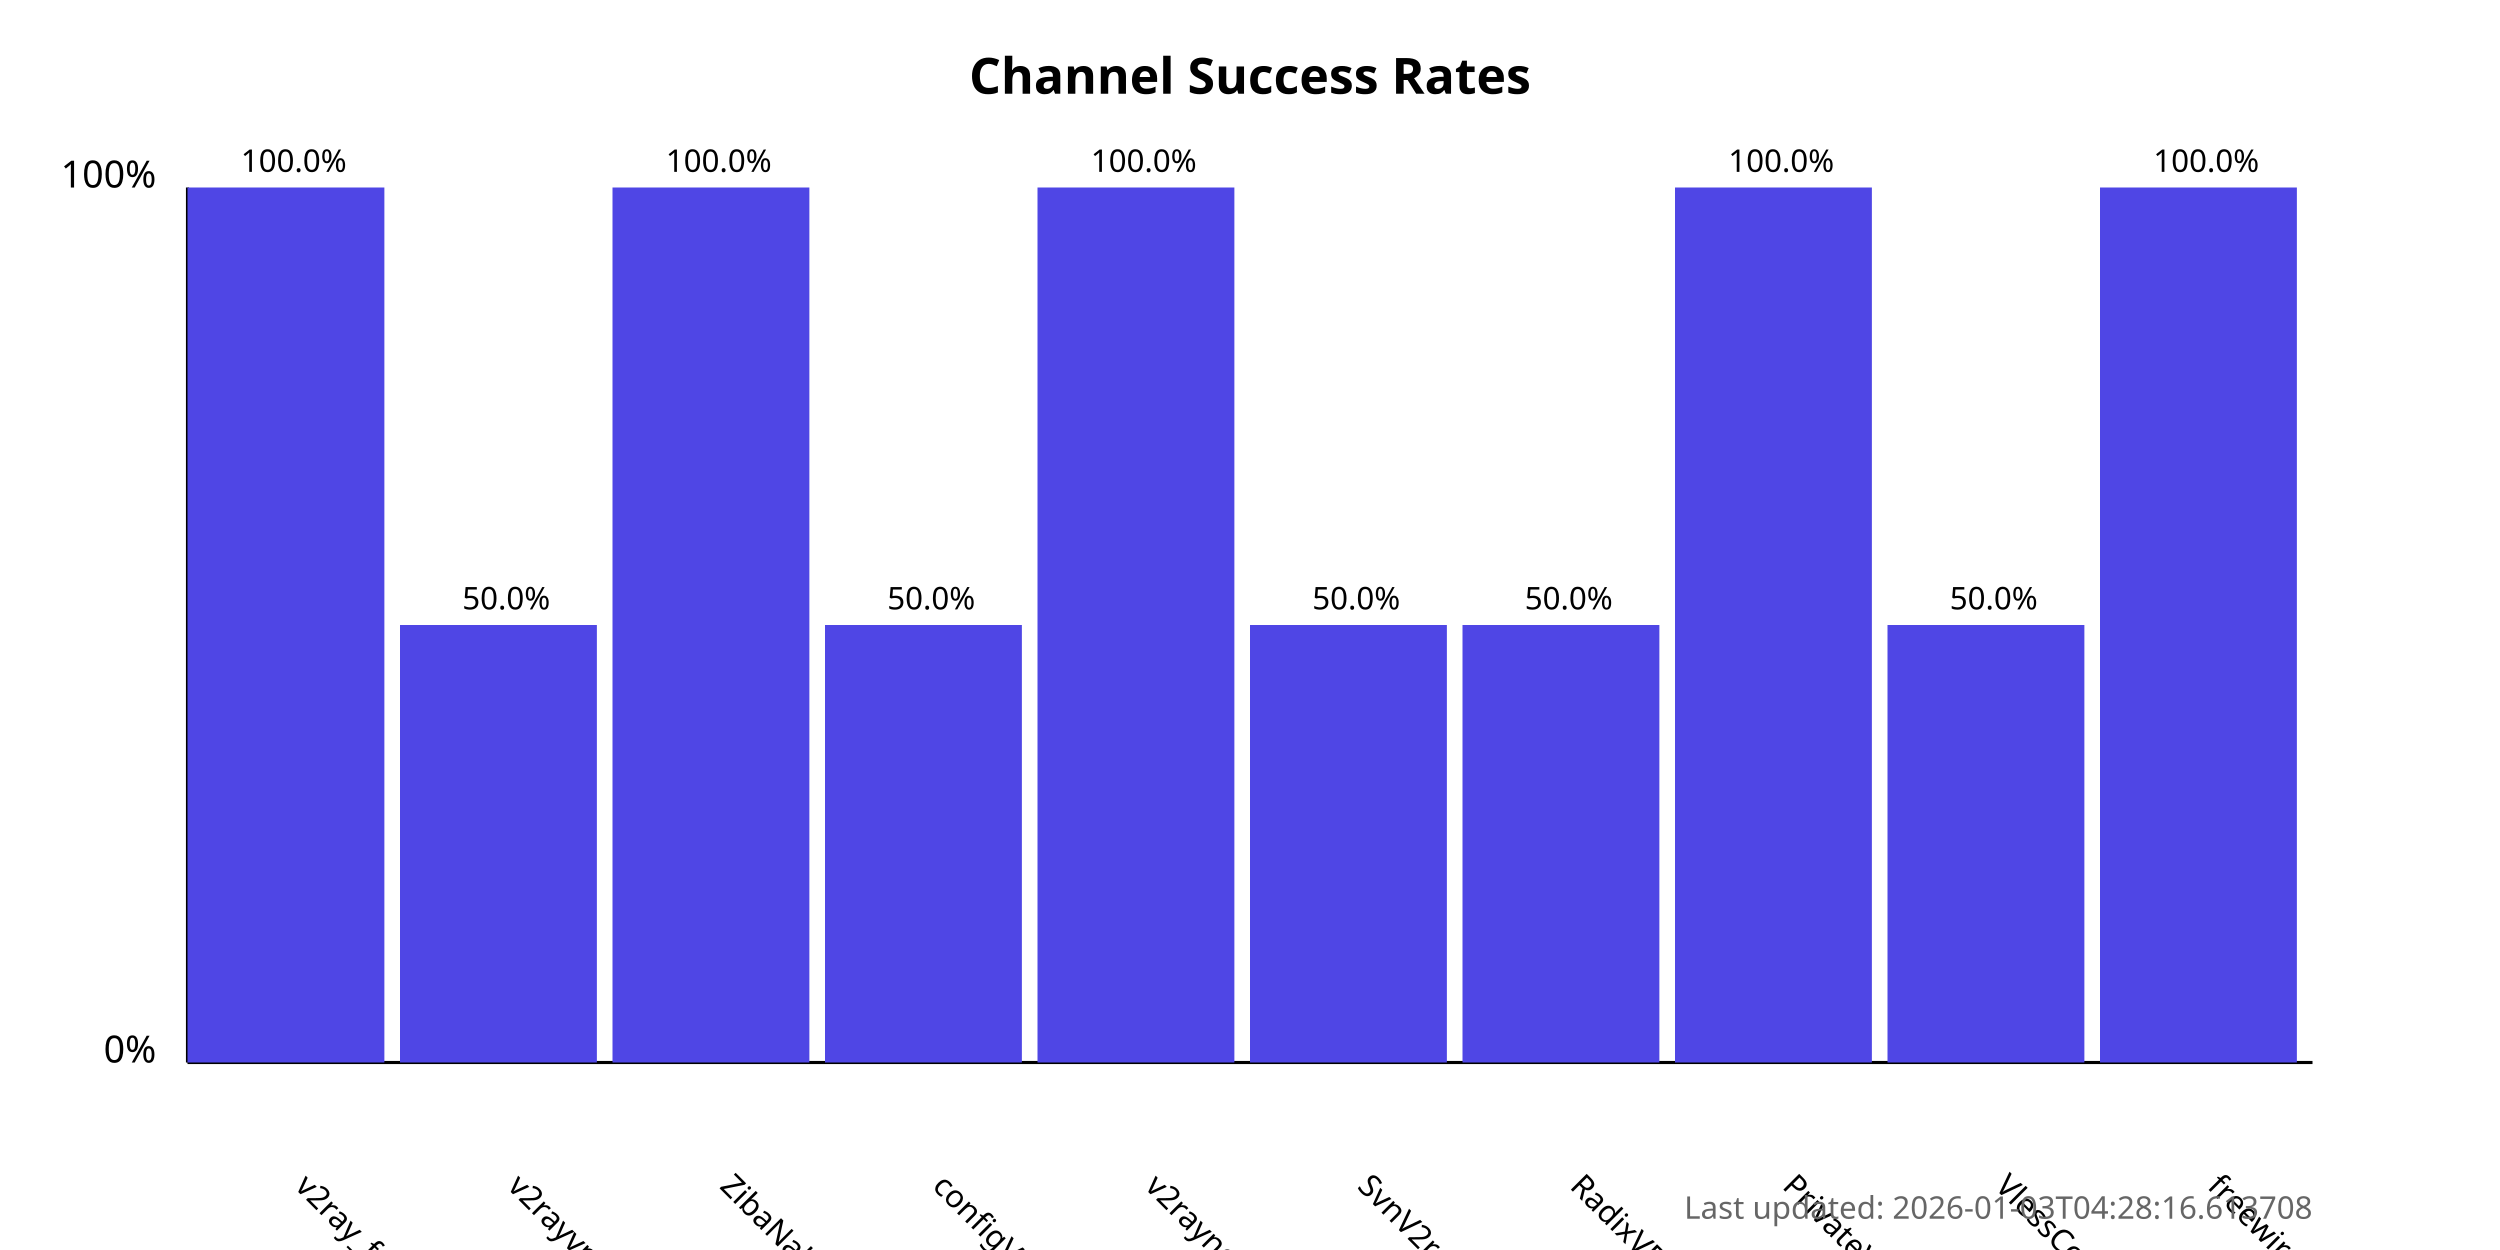
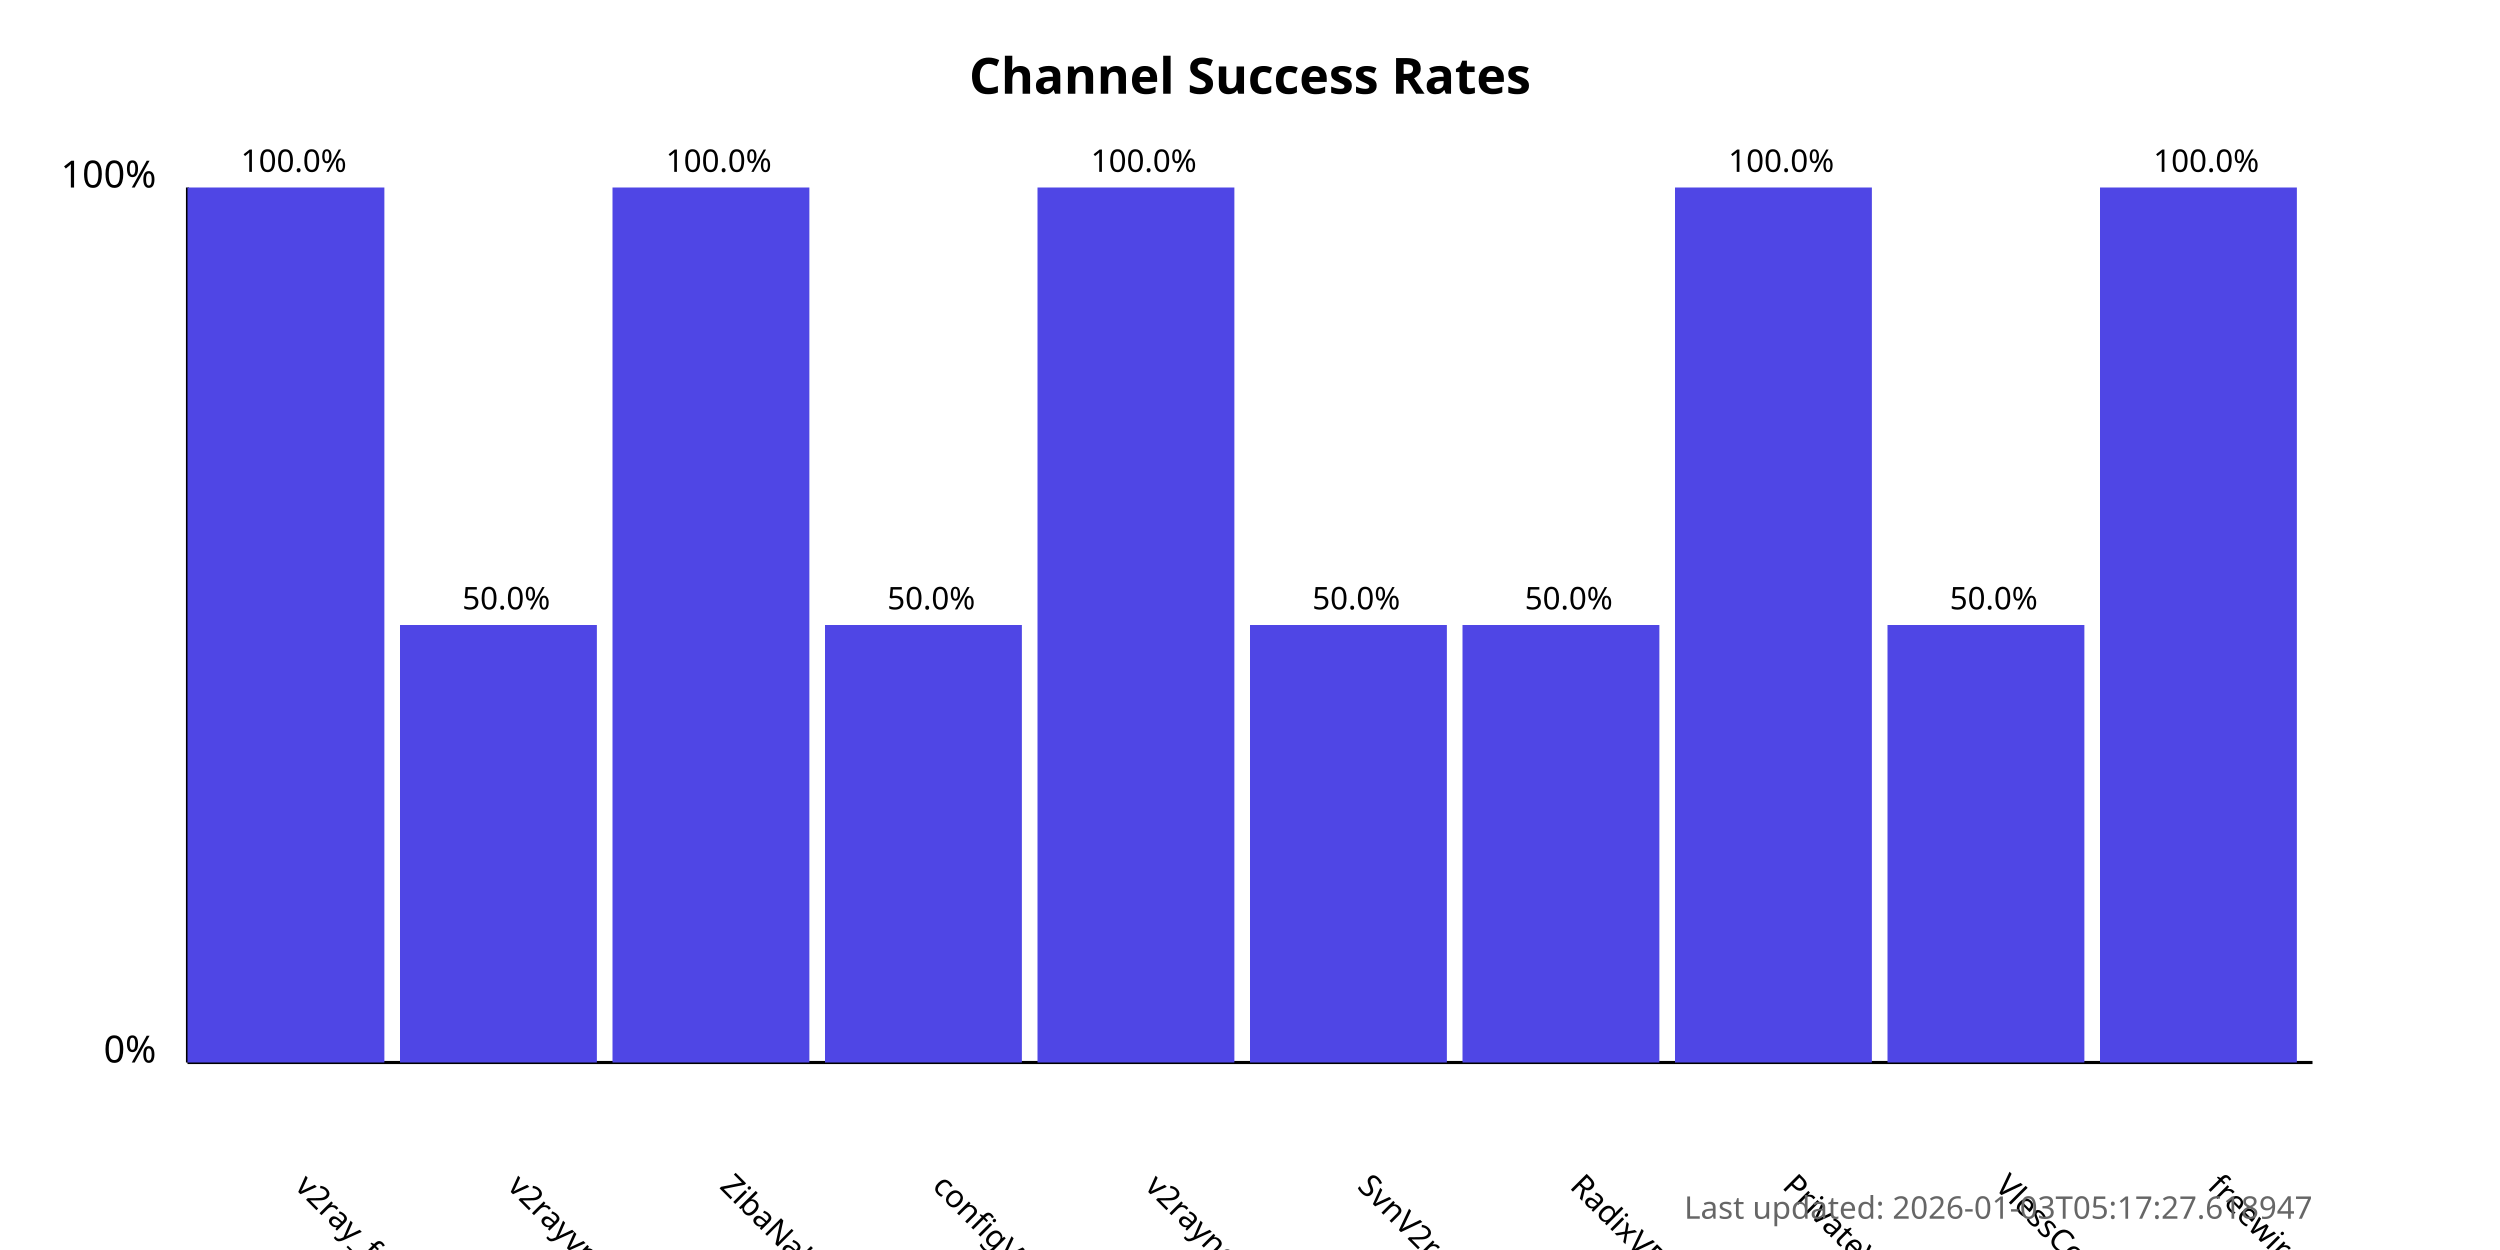
<svg xmlns="http://www.w3.org/2000/svg" width="800" height="400">
  <style>
            .chart-title { font: bold 16px sans-serif; }
            .axis-label { font: 12px sans-serif; }
            .tick-label { font: 10px sans-serif; }
            .bar { fill: #4f46e5; }
            .bar:hover { fill: #6366f1; }
            .timestamp { font: 10px sans-serif; fill: #666; }
        </style>
  <text x="400.0" y="30" text-anchor="middle" class="chart-title">
            Channel Success Rates
        </text>
  <line x1="60" y1="340" x2="60" y2="60" stroke="black" stroke-width="1" />
  <line x1="60" y1="340" x2="740" y2="340" stroke="black" stroke-width="1" />
  <text x="50" y="340" text-anchor="end" class="axis-label">0%</text>
  <text x="50" y="60" text-anchor="end" class="axis-label">100%</text>
  <g>
    <rect x="60" y="60.0" width="63.0" height="280.0" class="bar" />
    <text x="94.0" y="380" transform="rotate(45, 94.0, 380)" text-anchor="start" class="tick-label">
                v2ray_free_conf
            </text>
    <text x="94.0" y="55.0" text-anchor="middle" class="tick-label">
                100.0%
            </text>
  </g>
  <g>
    <rect x="128.0" y="200.0" width="63.0" height="140.0" class="bar" />
    <text x="162.0" y="380" transform="rotate(45, 162.0, 380)" text-anchor="start" class="tick-label">
                v2rayvpno
            </text>
    <text x="162.0" y="195.0" text-anchor="middle" class="tick-label">
                50.0%
            </text>
  </g>
  <g>
    <rect x="196.0" y="60.0" width="63.0" height="280.0" class="bar" />
    <text x="230.0" y="380" transform="rotate(45, 230.0, 380)" text-anchor="start" class="tick-label">
                ZibaNabz
            </text>
    <text x="230.0" y="55.0" text-anchor="middle" class="tick-label">
                100.0%
            </text>
  </g>
  <g>
    <rect x="264.0" y="200.0" width="63.0" height="140.0" class="bar" />
    <text x="298.0" y="380" transform="rotate(45, 298.0, 380)" text-anchor="start" class="tick-label">
                configV2rayForFree
            </text>
    <text x="298.0" y="195.0" text-anchor="middle" class="tick-label">
                50.0%
            </text>
  </g>
  <g>
    <rect x="332.0" y="60.0" width="63.0" height="280.0" class="bar" />
    <text x="366.0" y="380" transform="rotate(45, 366.0, 380)" text-anchor="start" class="tick-label">
                v2rayngvpn
            </text>
    <text x="366.0" y="55.0" text-anchor="middle" class="tick-label">
                100.0%
            </text>
  </g>
  <g>
    <rect x="400.0" y="200.0" width="63.0" height="140.0" class="bar" />
    <text x="434.0" y="380" transform="rotate(45, 434.0, 380)" text-anchor="start" class="tick-label">
                SvnV2ray
            </text>
    <text x="434.0" y="195.0" text-anchor="middle" class="tick-label">
                50.0%
            </text>
  </g>
  <g>
    <rect x="468.0" y="200.0" width="63.0" height="140.0" class="bar" />
    <text x="502.0" y="380" transform="rotate(45, 502.0, 380)" text-anchor="start" class="tick-label">
                RadixVPN
            </text>
    <text x="502.0" y="195.0" text-anchor="middle" class="tick-label">
                50.0%
            </text>
  </g>
  <g>
    <rect x="536.0" y="60.0" width="63.0" height="280.0" class="bar" />
    <text x="570.0" y="380" transform="rotate(45, 570.0, 380)" text-anchor="start" class="tick-label">
                PrivateVPNs
            </text>
    <text x="570.0" y="55.0" text-anchor="middle" class="tick-label">
                100.0%
            </text>
  </g>
  <g>
    <rect x="604.0" y="200.0" width="63.0" height="140.0" class="bar" />
    <text x="638.0" y="380" transform="rotate(45, 638.0, 380)" text-anchor="start" class="tick-label">
                VlessConfig
            </text>
    <text x="638.0" y="195.0" text-anchor="middle" class="tick-label">
                50.0%
            </text>
  </g>
  <g>
    <rect x="672.0" y="60.0" width="63.0" height="280.0" class="bar" />
    <text x="706.0" y="380" transform="rotate(45, 706.0, 380)" text-anchor="start" class="tick-label">
                freewireguard
            </text>
    <text x="706.0" y="55.0" text-anchor="middle" class="tick-label">
                100.0%
            </text>
  </g>
  <text x="740" y="390" text-anchor="end" class="timestamp">
-             Last updated: 2026-01-03T04:28:16.613708
+             Last updated: 2026-01-03T05:17:27.618947
        </text>
</svg>
